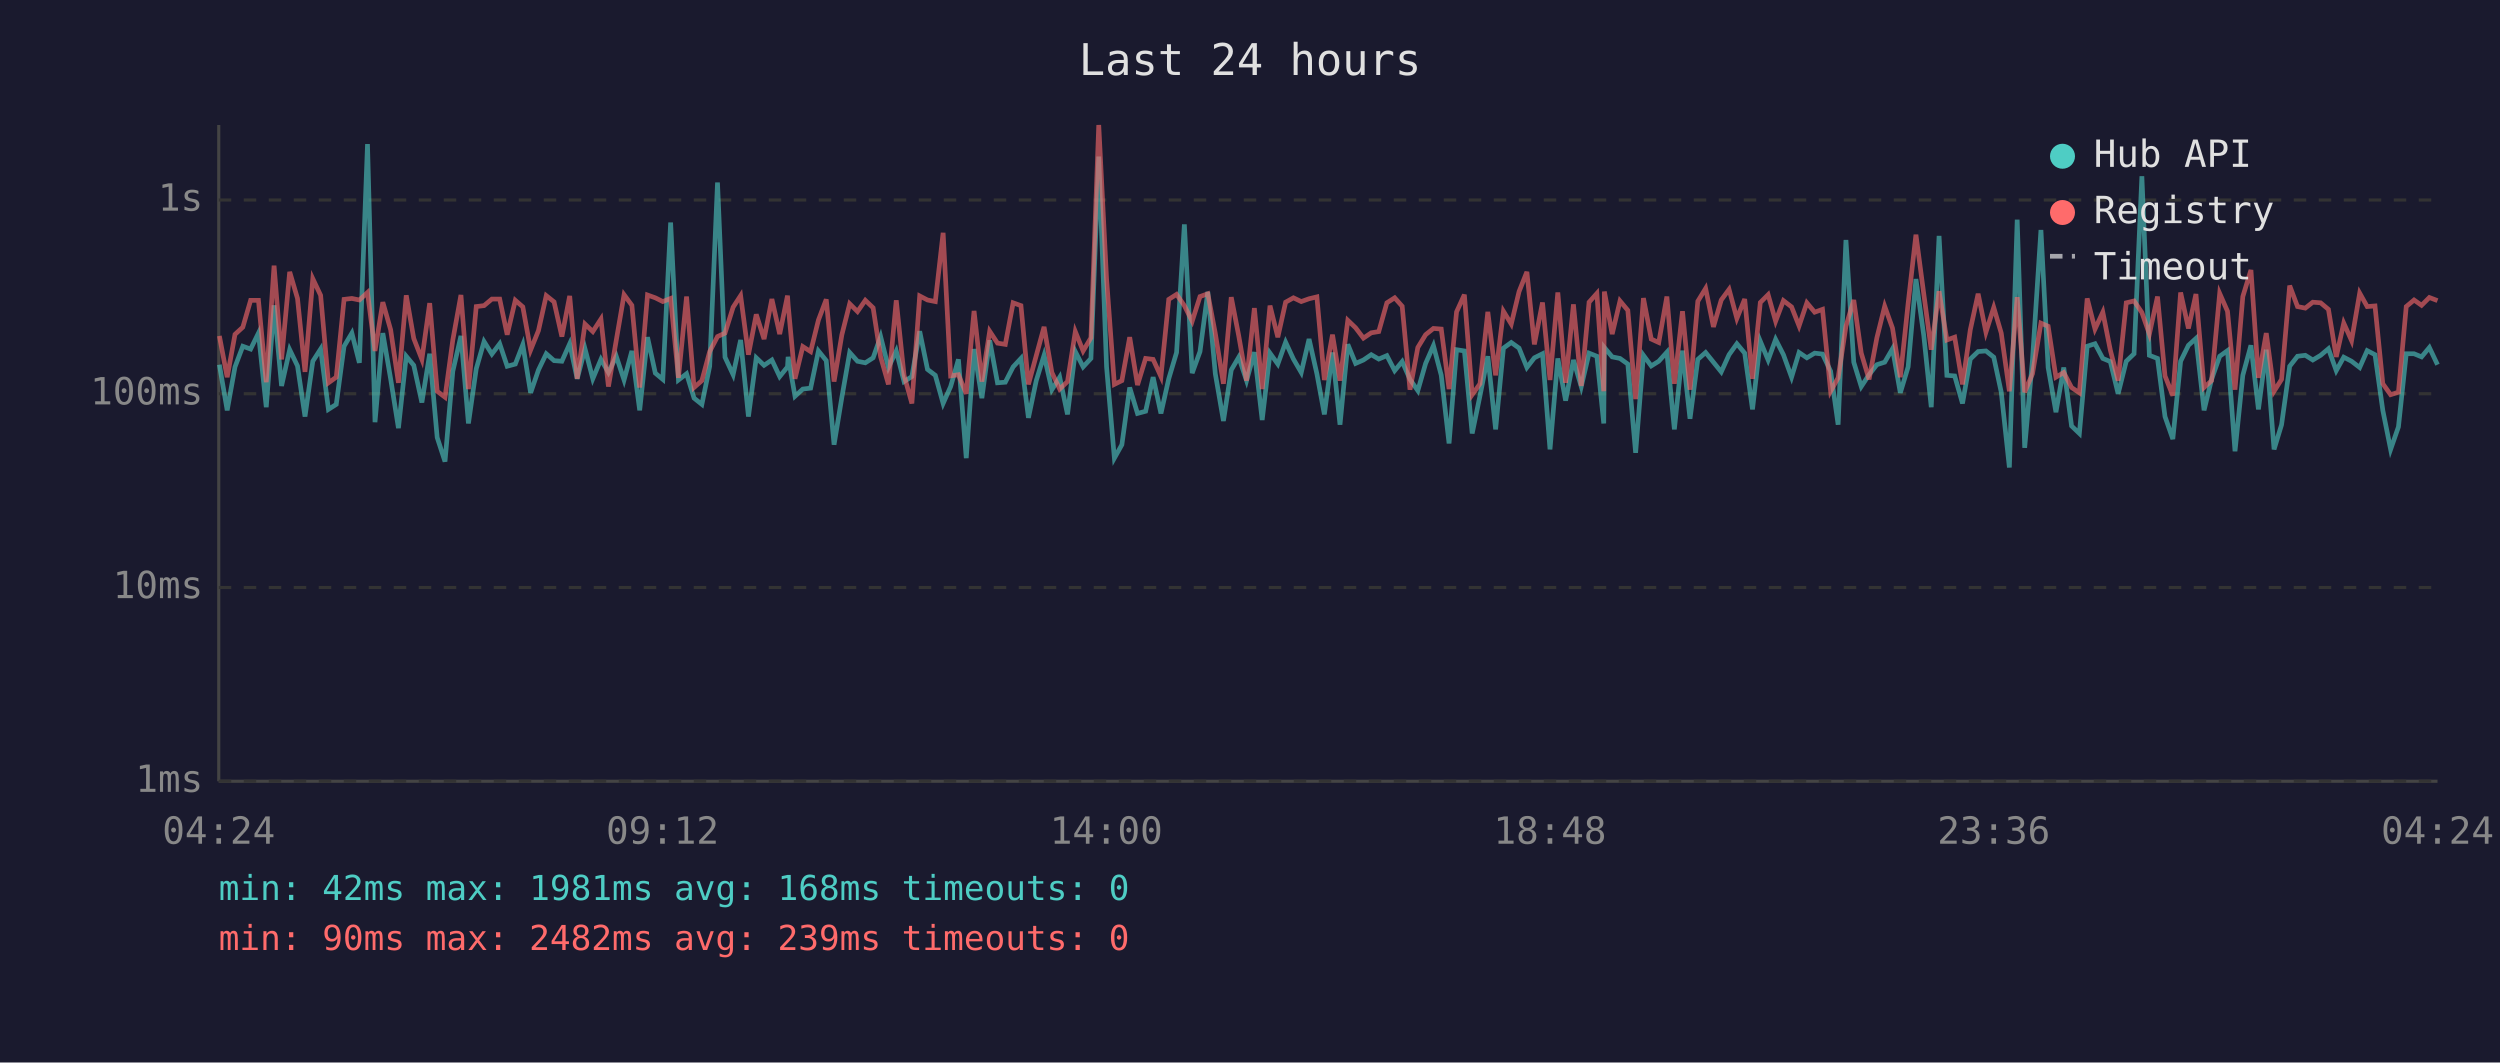
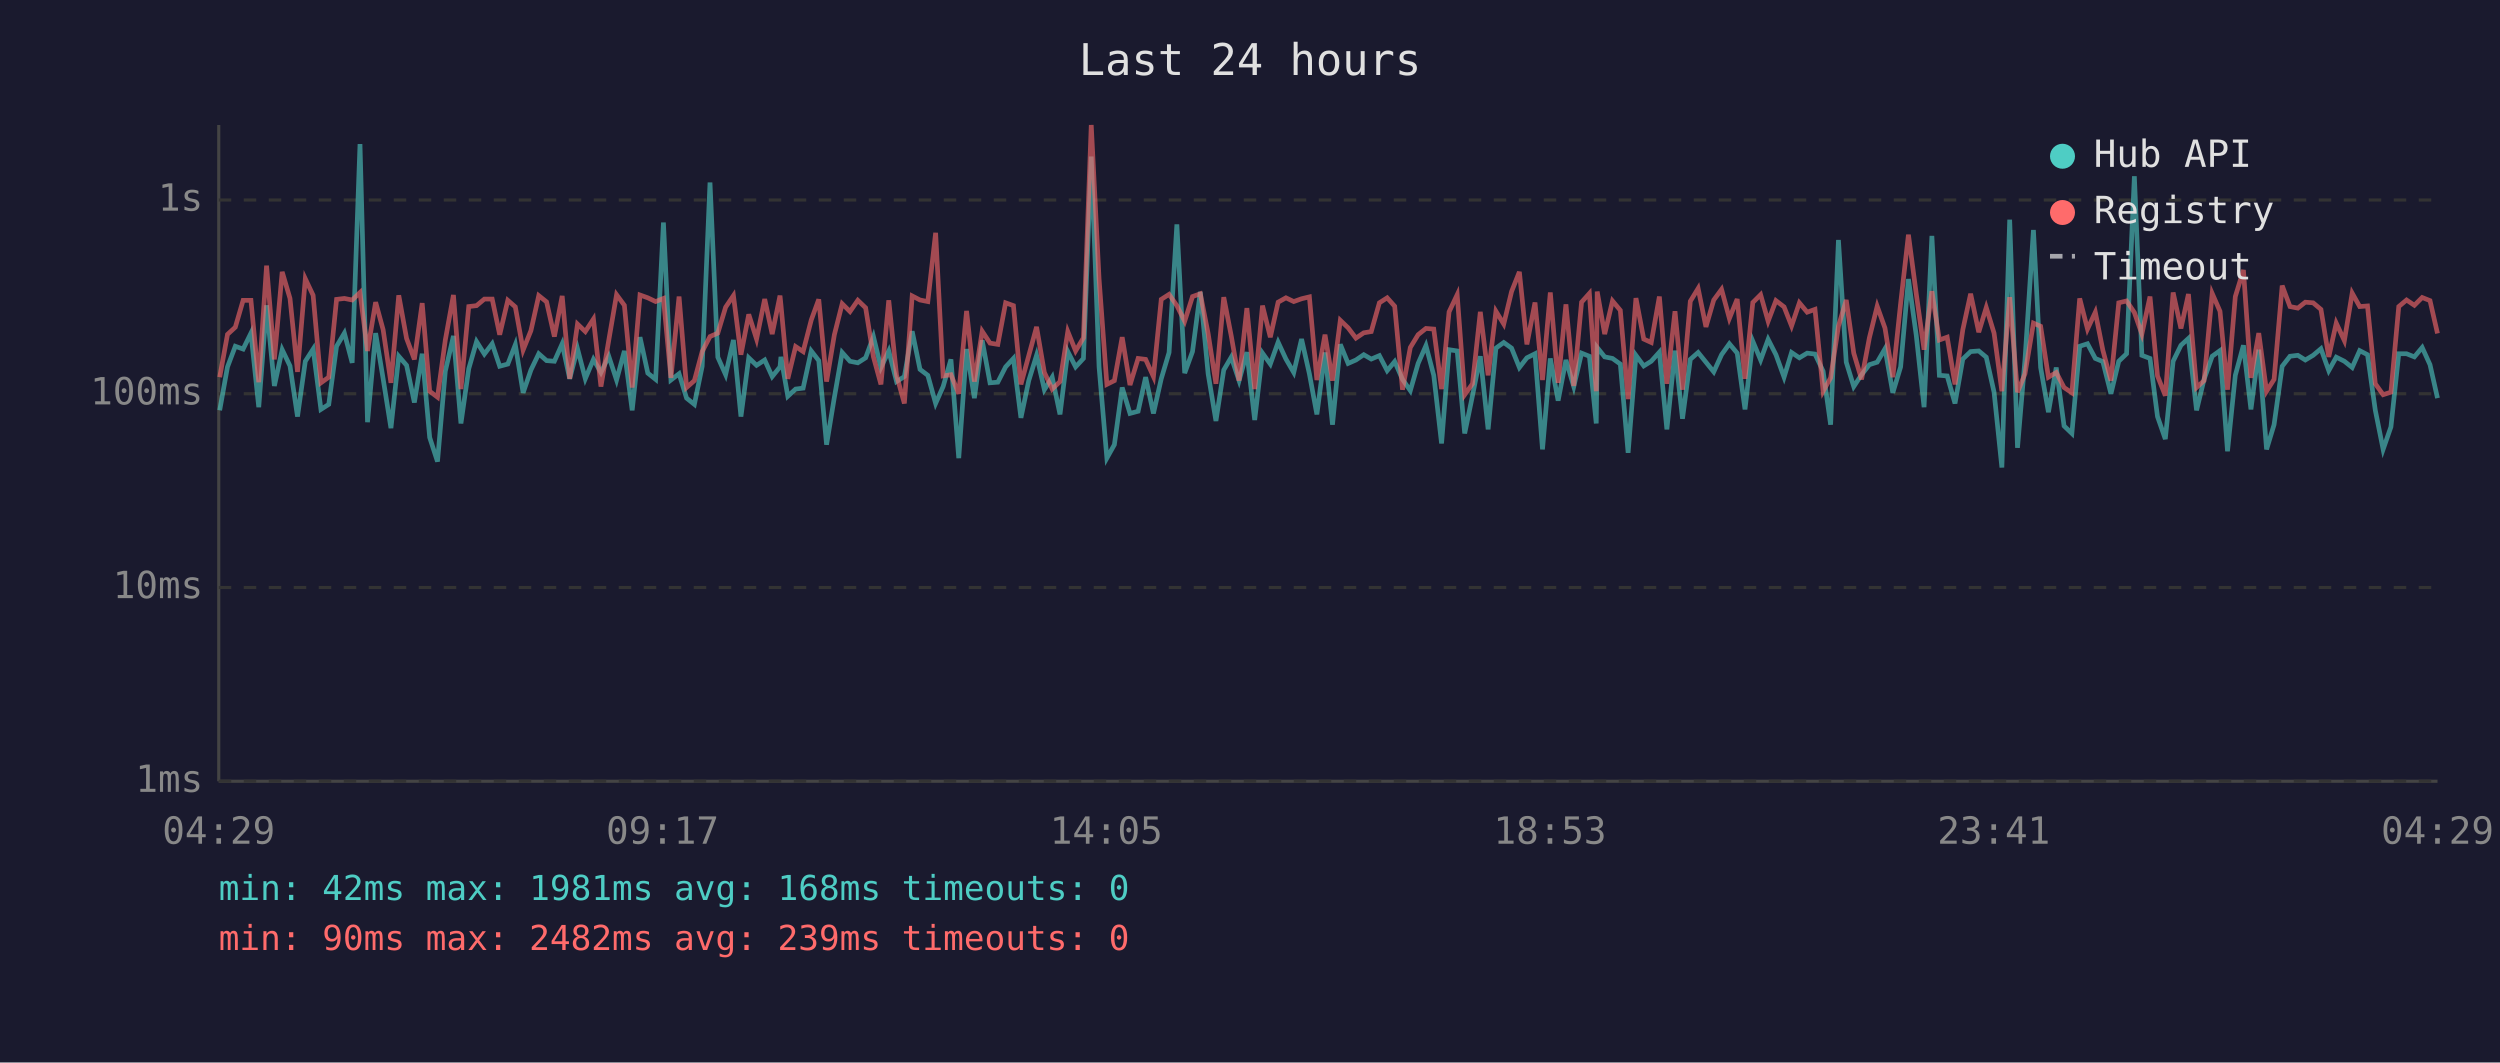
<svg xmlns="http://www.w3.org/2000/svg" viewBox="0 0 800 340" font-family="monospace" font-size="12">
  <rect width="800" height="340" fill="#1a1a2e" />
  <text x="400" y="24" fill="#e0e0e0" font-size="14" text-anchor="middle">Last 24 hours</text>
  <line x1="70" y1="40" x2="70" y2="250" stroke="#444" stroke-width="1" />
  <line x1="70" y1="250" x2="780" y2="250" stroke="#444" stroke-width="1" />
  <line x1="70" y1="250" x2="780" y2="250" stroke="#333" stroke-width="1" stroke-dasharray="4" />
  <text x="65" y="250" fill="#888" text-anchor="end" dominant-baseline="middle">1ms</text>
  <line x1="70" y1="188" x2="780" y2="188" stroke="#333" stroke-width="1" stroke-dasharray="4" />
  <text x="65" y="188" fill="#888" text-anchor="end" dominant-baseline="middle">10ms</text>
  <line x1="70" y1="126" x2="780" y2="126" stroke="#333" stroke-width="1" stroke-dasharray="4" />
  <text x="65" y="126" fill="#888" text-anchor="end" dominant-baseline="middle">100ms</text>
  <line x1="70" y1="64" x2="780" y2="64" stroke="#333" stroke-width="1" stroke-dasharray="4" />
  <text x="65" y="64" fill="#888" text-anchor="end" dominant-baseline="middle">1s</text>
-   <text x="70" y="270" fill="#888" text-anchor="middle">04:24</text>
-   <text x="212" y="270" fill="#888" text-anchor="middle">09:12</text>
-   <text x="354" y="270" fill="#888" text-anchor="middle">14:00</text>
-   <text x="496" y="270" fill="#888" text-anchor="middle">18:48</text>
-   <text x="638" y="270" fill="#888" text-anchor="middle">23:36</text>
-   <text x="780" y="270" fill="#888" text-anchor="middle">04:24</text>
-   <polyline points="70.2,116.7 72.7,131.3 75.2,117.4 77.7,110.8 80.2,111.7 82.7,106.6 85.2,130.3 87.7,97.7 90.1,123.5 92.7,111.9 95.2,117.1 97.6,133.3 100.1,115.6 102.6,111.7 105.1,131.0 107.6,129.4 110.1,110.8 112.6,106.6 115.0,116.1 117.6,46.1 120.0,135.1 122.5,106.6 125.0,121.2 127.5,137.0 130.0,114.0 132.4,116.9 135.0,128.8 137.5,113.2 139.9,140.0 142.4,147.7 144.9,118.8 147.5,107.5 149.9,135.5 152.4,118.0 154.9,109.3 157.4,113.3 159.9,110.0 162.3,117.2 164.9,116.5 167.3,110.3 169.8,125.7 172.3,118.4 174.8,113.2 177.3,115.4 179.8,115.6 182.3,110.0 184.7,121.2 187.2,111.6 189.7,121.2 192.3,115.0 194.7,119.2 197.2,114.0 199.7,121.6 202.2,112.3 204.7,131.3 207.2,107.9 209.7,119.4 212.1,121.4 214.6,71.2 217.1,121.6 219.7,119.6 222.1,127.4 224.6,129.4 227.1,117.2 229.6,58.4 232.0,114.3 234.6,119.9 237.0,108.8 239.5,133.3 242.0,114.5 244.5,116.9 247.0,115.2 249.5,120.5 252.0,117.4 252.2,114.2 254.4,126.8 256.9,124.5 259.4,124.2 261.9,112.3 264.4,115.4 266.9,142.3 269.4,127.1 271.9,112.8 274.4,115.6 276.9,116.1 279.4,114.5 281.8,107.7 284.3,117.6 286.8,112.3 289.3,122.1 291.8,120.5 294.3,106.0 296.8,118.2 299.3,120.1 301.8,129.1 304.2,123.7 306.7,115.0 309.2,146.6 311.7,111.7 314.2,127.4 316.7,108.9 319.2,122.5 321.7,122.3 324.2,117.4 326.7,114.7 329.1,133.7 331.6,121.8 334.1,113.7 336.6,124.7 339.1,120.7 341.6,132.6 344.1,112.5 346.6,117.4 349.1,114.7 351.6,50.1 354.1,117.4 356.6,146.6 359.0,142.3 361.5,124.0 364.0,132.3 366.6,131.6 369.0,120.7 371.5,132.3 374.0,121.2 376.5,112.8 379.0,71.8 381.5,119.4 384.0,112.5 386.5,93.4 388.9,119.6 391.5,134.7 394.0,118.4 396.4,114.3 398.9,121.8 401.4,112.7 403.9,134.4 406.4,113.0 408.9,116.5 411.4,109.5 413.9,114.9 416.4,119.2 418.9,108.5 421.4,119.6 423.8,132.6 426.4,112.8 428.8,135.9 431.3,110.2 433.8,116.3 436.3,115.2 438.8,113.5 441.2,114.9 443.8,113.8 446.3,118.6 448.7,115.7 451.2,121.4 453.7,125.0 456.2,116.3 458.7,110.6 461.2,120.1 463.7,141.9 466.1,111.9 468.6,112.3 471.1,138.7 473.6,126.6 476.1,114.0 478.6,137.4 481.1,111.4 483.6,109.6 486.1,111.4 488.6,117.6 491.0,114.5 493.6,113.2 496.0,143.8 498.5,114.7 501.0,128.2 503.5,115.2 506.0,123.7 508.5,113.0 511.0,114.0 513.2,135.5 513.4,111.2 515.9,114.2 518.4,114.7 520.9,116.5 523.4,144.9 525.9,113.7 528.4,117.1 530.8,115.6 533.4,112.7 535.8,137.4 538.4,112.2 540.8,134.0 543.3,115.0 545.8,112.8 548.3,115.9 550.8,119.0 553.3,113.5 555.8,110.0 558.3,113.0 560.8,131.0 563.3,109.2 565.8,115.2 568.2,108.6 570.7,113.5 573.3,120.7 575.7,112.8 578.2,114.5 580.7,113.0 583.2,113.3 585.8,118.8 588.2,135.9 590.7,76.8 593.2,115.9 595.6,123.7 598.1,119.9 600.6,116.7 603.1,115.9 605.6,111.6 608.1,125.7 610.6,117.4 613.1,89.3 615.6,107.3 618.0,130.3 620.5,75.5 623.0,120.1 625.5,120.3 628.0,129.1 630.5,114.9 633.0,112.5 635.5,112.3 638.0,114.3 640.4,125.5 643.0,149.6 645.5,70.3 647.9,143.3 650.4,115.0 653.1,73.6 655.4,117.6 657.9,131.9 660.4,117.6 662.9,136.3 665.4,138.7 667.9,110.8 670.4,110.0 672.9,114.7 675.3,115.7 677.8,126.0 680.4,115.6 682.9,113.2 685.4,56.4 687.8,113.7 690.4,114.7 692.8,133.3 695.3,140.5 697.8,115.6 700.3,110.5 702.7,108.3 705.3,131.3 707.7,121.4 710.3,114.0 712.8,112.2 715.2,144.4 717.7,120.1 720.3,110.5 722.7,131.0 725.2,111.9 727.7,143.8 730.1,135.9 732.7,117.2 735.2,114.0 737.7,113.7 740.1,115.2 742.6,113.7 745.1,111.6 747.6,118.6 750.0,114.3 752.5,115.6 755.1,117.6 757.5,112.2 760.0,113.5 762.5,131.3 765.0,143.8 767.5,136.6 770.0,113.2 772.5,113.2 774.9,114.2 777.4,111.2 780.0,116.7" fill="none" stroke="#4ecdc4" stroke-width="1.5" opacity="0.6" />
-   <polyline points="70.2,107.5 72.7,120.7 75.2,107.0 77.7,104.7 80.2,96.1 82.7,96.1 85.2,122.3 87.7,85.0 90.1,115.0 92.7,87.0 95.2,95.5 97.6,119.0 100.1,89.2 102.6,94.5 105.1,122.5 107.6,120.7 110.1,95.8 112.6,95.5 115.0,96.0 117.6,93.6 120.0,112.3 122.5,96.7 125.0,105.5 127.5,122.5 130.0,94.5 132.4,108.3 135.0,115.0 137.5,97.0 139.9,125.2 142.4,127.1 144.9,108.8 147.5,94.4 149.9,124.5 152.4,98.1 154.9,97.8 157.4,95.7 159.9,95.7 162.3,107.1 164.9,96.1 167.3,98.2 169.8,112.0 172.3,105.8 174.8,94.6 177.3,96.6 179.8,107.7 182.3,94.7 184.7,121.2 187.2,103.7 189.7,106.1 192.3,102.1 194.7,123.7 197.2,108.9 199.7,94.3 202.2,97.7 204.7,124.0 207.2,94.4 209.7,95.3 212.1,96.5 214.6,95.5 217.1,120.9 219.7,94.9 222.1,124.0 224.6,121.8 227.1,112.5 229.6,107.7 232.0,106.6 234.6,98.3 237.0,94.6 239.5,113.5 242.0,100.6 244.5,108.5 247.0,95.7 249.5,106.9 252.0,94.6 252.2,97.5 254.4,121.2 256.9,110.9 259.4,112.5 261.9,102.4 264.4,95.8 266.9,122.1 269.4,107.1 271.9,97.2 274.4,99.7 276.9,96.1 279.4,98.5 281.8,114.2 284.3,123.0 286.8,96.1 289.3,120.1 291.8,129.1 294.3,94.7 296.8,96.0 299.3,96.5 301.8,74.5 304.2,120.3 306.7,119.9 309.2,126.0 311.7,99.5 314.2,122.1 316.7,106.0 319.2,109.8 321.7,110.2 324.2,96.9 326.7,97.8 329.1,123.0 331.6,113.8 334.1,104.6 336.6,119.2 339.1,124.5 341.6,122.1 344.1,106.1 346.6,112.3 349.1,108.1 351.6,40.0 354.1,89.2 356.6,123.0 359.0,121.8 361.5,107.9 364.0,123.2 366.6,114.7 369.0,115.0 371.5,120.5 374.0,95.8 376.5,94.2 379.0,97.8 381.5,102.8 384.0,94.9 386.5,94.0 388.9,106.7 391.5,122.8 394.0,95.1 396.4,107.5 398.9,121.8 401.4,98.6 403.9,124.5 406.4,97.8 408.9,107.9 411.4,96.7 413.9,95.3 416.4,96.5 418.9,95.6 421.4,95.0 423.8,121.6 426.4,107.1 428.8,121.8 431.3,102.5 433.8,104.9 436.3,108.2 438.8,106.5 441.2,106.1 443.8,96.9 446.3,95.3 448.7,98.0 451.2,124.7 453.7,111.2 456.2,107.1 458.7,105.1 461.2,105.3 463.7,124.5 466.1,99.8 468.6,94.3 471.1,126.3 473.6,122.8 476.1,99.8 478.6,120.1 481.1,99.6 483.6,103.7 486.1,93.3 488.6,87.0 491.0,110.2 493.6,96.8 496.0,121.6 498.5,93.6 501.0,122.5 503.5,97.4 506.0,123.5 508.5,96.7 511.0,93.9 513.2,125.2 513.4,93.3 515.9,106.9 518.4,96.3 520.9,99.3 523.4,127.7 525.9,95.4 528.4,108.5 530.8,109.6 533.4,94.9 535.8,122.8 538.4,99.6 540.8,124.7 543.3,96.4 545.8,92.3 548.3,104.6 550.8,96.0 553.3,92.6 555.8,101.9 558.3,95.7 560.8,121.2 563.3,96.8 565.8,94.3 568.2,102.8 570.7,96.2 573.3,98.2 575.7,104.3 578.2,96.9 580.7,99.9 583.2,99.0 585.8,125.2 588.2,120.9 590.7,104.4 593.2,96.0 595.6,113.0 598.1,121.4 600.6,108.1 603.1,98.0 605.6,105.0 608.1,120.7 610.6,97.1 613.1,75.1 615.6,94.0 618.0,111.9 620.5,93.2 623.0,108.8 625.5,107.9 628.0,123.0 630.5,105.5 633.0,94.0 635.5,106.3 638.0,98.4 640.4,106.6 643.0,125.2 645.5,95.1 647.9,125.5 650.4,119.6 653.1,103.4 655.4,104.4 657.9,120.7 660.4,119.2 662.9,124.0 665.4,125.7 667.9,95.5 670.4,105.3 672.9,99.9 675.3,112.0 677.8,121.8 680.4,96.9 682.9,96.3 685.4,100.0 687.8,106.9 690.4,94.9 692.8,120.3 695.3,126.6 697.8,93.6 700.3,105.1 702.7,94.1 705.3,124.0 707.7,121.8 710.3,93.9 712.8,99.6 715.2,124.7 717.7,94.9 720.3,86.4 722.7,120.9 725.2,106.6 727.7,125.2 730.1,121.4 732.7,91.4 735.2,98.1 737.7,98.6 740.1,96.7 742.6,96.9 745.1,99.0 747.6,114.2 750.0,103.4 752.5,109.0 755.1,93.8 757.5,98.1 760.0,97.9 762.5,122.8 765.0,126.3 767.5,125.5 770.0,98.1 772.5,96.0 774.9,97.7 777.4,95.2 780.0,96.2" fill="none" stroke="#ff6b6b" stroke-width="1.5" opacity="0.6" />
+   <text x="70" y="270" fill="#888" text-anchor="middle">04:29</text>
+   <text x="212" y="270" fill="#888" text-anchor="middle">09:17</text>
+   <text x="354" y="270" fill="#888" text-anchor="middle">14:05</text>
+   <text x="496" y="270" fill="#888" text-anchor="middle">18:53</text>
+   <text x="638" y="270" fill="#888" text-anchor="middle">23:41</text>
+   <text x="780" y="270" fill="#888" text-anchor="middle">04:29</text>
+   <polyline points="70.3,131.3 72.8,117.4 75.3,110.8 77.8,111.7 80.3,106.6 82.8,130.3 85.3,97.7 87.8,123.5 90.3,111.9 92.8,117.1 95.2,133.3 97.7,115.6 100.2,111.7 102.7,131.0 105.2,129.4 107.7,110.8 110.2,106.6 112.7,116.1 115.2,46.1 117.6,135.1 120.2,106.6 122.6,121.2 125.1,137.0 127.6,114.0 130.1,116.9 132.6,128.8 135.1,113.2 137.5,140.0 140.0,147.7 142.5,118.8 145.1,107.5 147.5,135.5 150.0,118.0 152.5,109.3 155.0,113.3 157.5,110.0 159.9,117.2 162.5,116.5 164.9,110.3 167.4,125.7 169.9,118.4 172.4,113.2 174.9,115.4 177.4,115.6 179.9,110.0 182.3,121.2 184.8,111.6 187.3,121.2 189.9,115.0 192.3,119.2 194.8,114.0 197.3,121.6 199.8,112.3 202.3,131.3 204.8,107.9 207.3,119.4 209.8,121.4 212.3,71.2 214.7,121.6 217.3,119.6 219.7,127.4 222.2,129.4 224.7,117.2 227.2,58.4 229.7,114.3 232.2,119.9 234.7,108.8 237.1,133.3 239.6,114.5 242.1,116.9 244.7,115.2 247.1,120.5 249.6,117.4 249.9,114.2 252.1,126.8 254.6,124.5 257.0,124.2 259.6,112.3 262.0,115.4 264.5,142.3 267.0,127.1 269.5,112.8 272.0,115.6 274.5,116.1 277.0,114.5 279.5,107.7 281.9,117.6 284.4,112.3 286.9,122.1 289.4,120.5 291.9,106.0 294.4,118.2 296.9,120.1 299.4,129.1 301.8,123.7 304.3,115.0 306.8,146.6 309.3,111.7 311.8,127.4 314.3,108.9 316.8,122.5 319.3,122.3 321.8,117.4 324.3,114.7 326.7,133.7 329.2,121.8 331.7,113.7 334.2,124.7 336.7,120.7 339.2,132.6 341.7,112.5 344.2,117.4 346.7,114.7 349.2,50.1 351.7,117.4 354.2,146.6 356.6,142.3 359.1,124.0 361.6,132.3 364.2,131.6 366.6,120.7 369.1,132.3 371.6,121.2 374.1,112.8 376.6,71.8 379.1,119.4 381.6,112.5 384.1,93.4 386.6,119.6 389.1,134.7 391.6,118.4 394.0,114.3 396.5,121.8 399.0,112.7 401.5,134.4 404.0,113.0 406.5,116.5 409.0,109.5 411.5,114.9 414.0,119.2 416.5,108.5 419.0,119.6 421.4,132.6 424.0,112.8 426.4,135.9 428.9,110.2 431.4,116.3 433.9,115.2 436.4,113.5 438.8,114.9 441.4,113.8 443.9,118.6 446.3,115.7 448.8,121.4 451.3,125.0 453.8,116.3 456.3,110.6 458.8,120.1 461.3,141.9 463.7,111.9 466.3,112.3 468.7,138.7 471.2,126.6 473.7,114.0 476.2,137.4 478.7,111.4 481.2,109.6 483.7,111.4 486.2,117.6 488.6,114.5 491.2,113.2 493.6,143.8 496.1,114.7 498.6,128.2 501.1,115.2 503.6,123.7 506.1,113.0 508.6,114.0 510.8,135.5 511.1,111.2 513.5,114.2 516.0,114.7 518.5,116.5 521.0,144.9 523.5,113.7 526.0,117.1 528.4,115.6 531.0,112.7 533.4,137.4 536.0,112.2 538.4,134.0 540.9,115.0 543.4,112.8 545.9,115.9 548.4,119.0 550.9,113.5 553.4,110.0 555.9,113.0 558.4,131.0 560.9,109.2 563.4,115.2 565.8,108.6 568.3,113.5 570.9,120.7 573.3,112.8 575.8,114.5 578.3,113.0 580.8,113.3 583.4,118.8 585.8,135.9 588.3,76.8 590.8,115.9 593.2,123.7 595.7,119.9 598.2,116.7 600.7,115.9 603.2,111.6 605.7,125.7 608.2,117.4 610.7,89.3 613.2,107.3 615.7,130.3 618.2,75.5 620.6,120.1 623.1,120.3 625.6,129.1 628.1,114.9 630.6,112.5 633.2,112.3 635.6,114.3 638.1,125.5 640.6,149.6 643.1,70.3 645.6,143.3 648.0,115.0 650.7,73.6 653.0,117.6 655.5,131.9 658.0,117.6 660.5,136.3 663.0,138.7 665.5,110.8 668.0,110.0 670.5,114.7 672.9,115.7 675.5,126.0 678.0,115.6 680.5,113.2 683.0,56.4 685.4,113.7 688.0,114.7 690.4,133.3 692.9,140.5 695.4,115.6 697.9,110.5 700.3,108.3 702.9,131.3 705.3,121.4 707.9,114.0 710.4,112.2 712.8,144.4 715.3,120.1 717.9,110.5 720.3,131.0 722.8,111.9 725.3,143.8 727.7,135.9 730.3,117.2 732.8,114.0 735.3,113.7 737.7,115.2 740.2,113.7 742.7,111.6 745.2,118.6 747.6,114.3 750.2,115.6 752.7,117.6 755.1,112.2 757.6,113.5 760.1,131.3 762.6,143.8 765.1,136.6 767.6,113.2 770.1,113.2 772.6,114.2 775.1,111.2 777.6,116.7 780.0,127.4" fill="none" stroke="#4ecdc4" stroke-width="1.5" opacity="0.6" />
+   <polyline points="70.3,120.7 72.8,107.0 75.3,104.7 77.8,96.1 80.3,96.1 82.8,122.3 85.3,85.0 87.8,115.0 90.3,87.0 92.8,95.5 95.2,119.0 97.7,89.2 100.2,94.5 102.7,122.5 105.2,120.7 107.7,95.8 110.2,95.5 112.7,96.0 115.2,93.6 117.6,112.3 120.2,96.7 122.6,105.5 125.1,122.5 127.6,94.5 130.1,108.3 132.6,115.0 135.1,97.0 137.5,125.2 140.0,127.1 142.5,108.8 145.1,94.4 147.5,124.5 150.0,98.1 152.5,97.8 155.0,95.7 157.5,95.7 159.9,107.1 162.5,96.1 164.9,98.2 167.4,112.0 169.9,105.8 172.4,94.6 174.9,96.6 177.4,107.7 179.9,94.7 182.3,121.2 184.8,103.7 187.3,106.1 189.9,102.1 192.3,123.7 194.8,108.9 197.3,94.3 199.8,97.7 202.3,124.0 204.8,94.4 207.3,95.3 209.8,96.5 212.3,95.5 214.7,120.9 217.3,94.9 219.7,124.0 222.2,121.8 224.7,112.5 227.2,107.7 229.7,106.6 232.2,98.3 234.7,94.6 237.1,113.5 239.6,100.6 242.1,108.5 244.7,95.7 247.1,106.9 249.6,94.6 249.9,97.5 252.1,121.2 254.6,110.9 257.0,112.5 259.6,102.4 262.0,95.8 264.5,122.1 267.0,107.1 269.5,97.2 272.0,99.7 274.5,96.1 277.0,98.5 279.5,114.2 281.9,123.0 284.4,96.1 286.9,120.1 289.4,129.1 291.9,94.7 294.4,96.0 296.9,96.5 299.4,74.5 301.8,120.3 304.3,119.9 306.8,126.0 309.3,99.5 311.8,122.1 314.3,106.0 316.8,109.8 319.3,110.2 321.8,96.9 324.3,97.8 326.7,123.0 329.2,113.8 331.7,104.6 334.2,119.2 336.7,124.5 339.2,122.1 341.7,106.1 344.2,112.3 346.7,108.1 349.2,40.0 351.7,89.2 354.2,123.0 356.6,121.8 359.1,107.9 361.6,123.2 364.2,114.7 366.6,115.0 369.1,120.5 371.6,95.8 374.1,94.2 376.6,97.8 379.1,102.8 381.6,94.9 384.1,94.0 386.6,106.7 389.1,122.8 391.6,95.1 394.0,107.5 396.5,121.8 399.0,98.6 401.5,124.5 404.0,97.8 406.5,107.9 409.0,96.7 411.5,95.3 414.0,96.5 416.5,95.6 419.0,95.0 421.4,121.6 424.0,107.1 426.4,121.8 428.9,102.5 431.4,104.9 433.9,108.2 436.4,106.5 438.8,106.1 441.4,96.9 443.9,95.3 446.3,98.0 448.8,124.7 451.3,111.2 453.8,107.1 456.3,105.1 458.8,105.3 461.3,124.5 463.7,99.8 466.3,94.3 468.7,126.3 471.2,122.8 473.7,99.8 476.2,120.1 478.7,99.6 481.2,103.7 483.7,93.3 486.2,87.0 488.6,110.2 491.2,96.8 493.6,121.6 496.1,93.6 498.6,122.5 501.1,97.4 503.6,123.5 506.1,96.7 508.6,93.9 510.8,125.2 511.1,93.3 513.5,106.9 516.0,96.3 518.5,99.3 521.0,127.7 523.5,95.4 526.0,108.5 528.4,109.6 531.0,94.9 533.4,122.8 536.0,99.6 538.4,124.7 540.9,96.4 543.4,92.3 545.9,104.6 548.4,96.0 550.9,92.6 553.4,101.9 555.9,95.7 558.4,121.2 560.9,96.8 563.4,94.3 565.8,102.8 568.3,96.2 570.9,98.2 573.3,104.3 575.8,96.9 578.3,99.9 580.8,99.0 583.4,125.2 585.8,120.9 588.3,104.4 590.8,96.0 593.2,113.0 595.7,121.4 598.2,108.1 600.7,98.0 603.2,105.0 605.7,120.7 608.2,97.1 610.7,75.1 613.2,94.0 615.7,111.9 618.2,93.2 620.6,108.8 623.1,107.9 625.6,123.0 628.1,105.5 630.6,94.0 633.2,106.3 635.6,98.4 638.1,106.6 640.6,125.2 643.1,95.1 645.6,125.5 648.0,119.6 650.7,103.4 653.0,104.4 655.5,120.7 658.0,119.2 660.5,124.0 663.0,125.7 665.5,95.5 668.0,105.3 670.5,99.9 672.9,112.0 675.5,121.8 678.0,96.9 680.5,96.3 683.0,100.0 685.4,106.9 688.0,94.9 690.4,120.3 692.9,126.6 695.4,93.6 697.9,105.1 700.3,94.1 702.9,124.0 705.3,121.8 707.9,93.9 710.4,99.6 712.8,124.7 715.3,94.9 717.9,86.4 720.3,120.9 722.8,106.6 725.3,125.2 727.7,121.4 730.3,91.4 732.8,98.1 735.3,98.6 737.7,96.7 740.2,96.9 742.7,99.0 745.2,114.2 747.6,103.4 750.2,109.0 752.7,93.8 755.1,98.1 757.6,97.9 760.1,122.8 762.6,126.3 765.1,125.5 767.6,98.1 770.1,96.0 772.6,97.7 775.1,95.2 777.6,96.2 780.0,106.7" fill="none" stroke="#ff6b6b" stroke-width="1.5" opacity="0.6" />
  <circle cx="660" cy="50" r="4" fill="#4ecdc4" />
  <text x="670" y="50" fill="#e0e0e0" dominant-baseline="middle">Hub API</text>
  <circle cx="660" cy="68" r="4" fill="#ff6b6b" />
  <text x="670" y="68" fill="#e0e0e0" dominant-baseline="middle">Registry</text>
  <line x1="656" y1="82" x2="664" y2="82" stroke="#e0e0e0" stroke-width="1.5" stroke-dasharray="4,3" opacity="0.7" />
  <text x="670" y="86" fill="#e0e0e0" dominant-baseline="middle">Timeout</text>
  <text x="70" y="288" fill="#4ecdc4" font-size="11">min: 42ms  max: 1981ms  avg: 168ms  timeouts: 0</text>
  <text x="70" y="304" fill="#ff6b6b" font-size="11">min: 90ms  max: 2482ms  avg: 239ms  timeouts: 0</text>
</svg>
